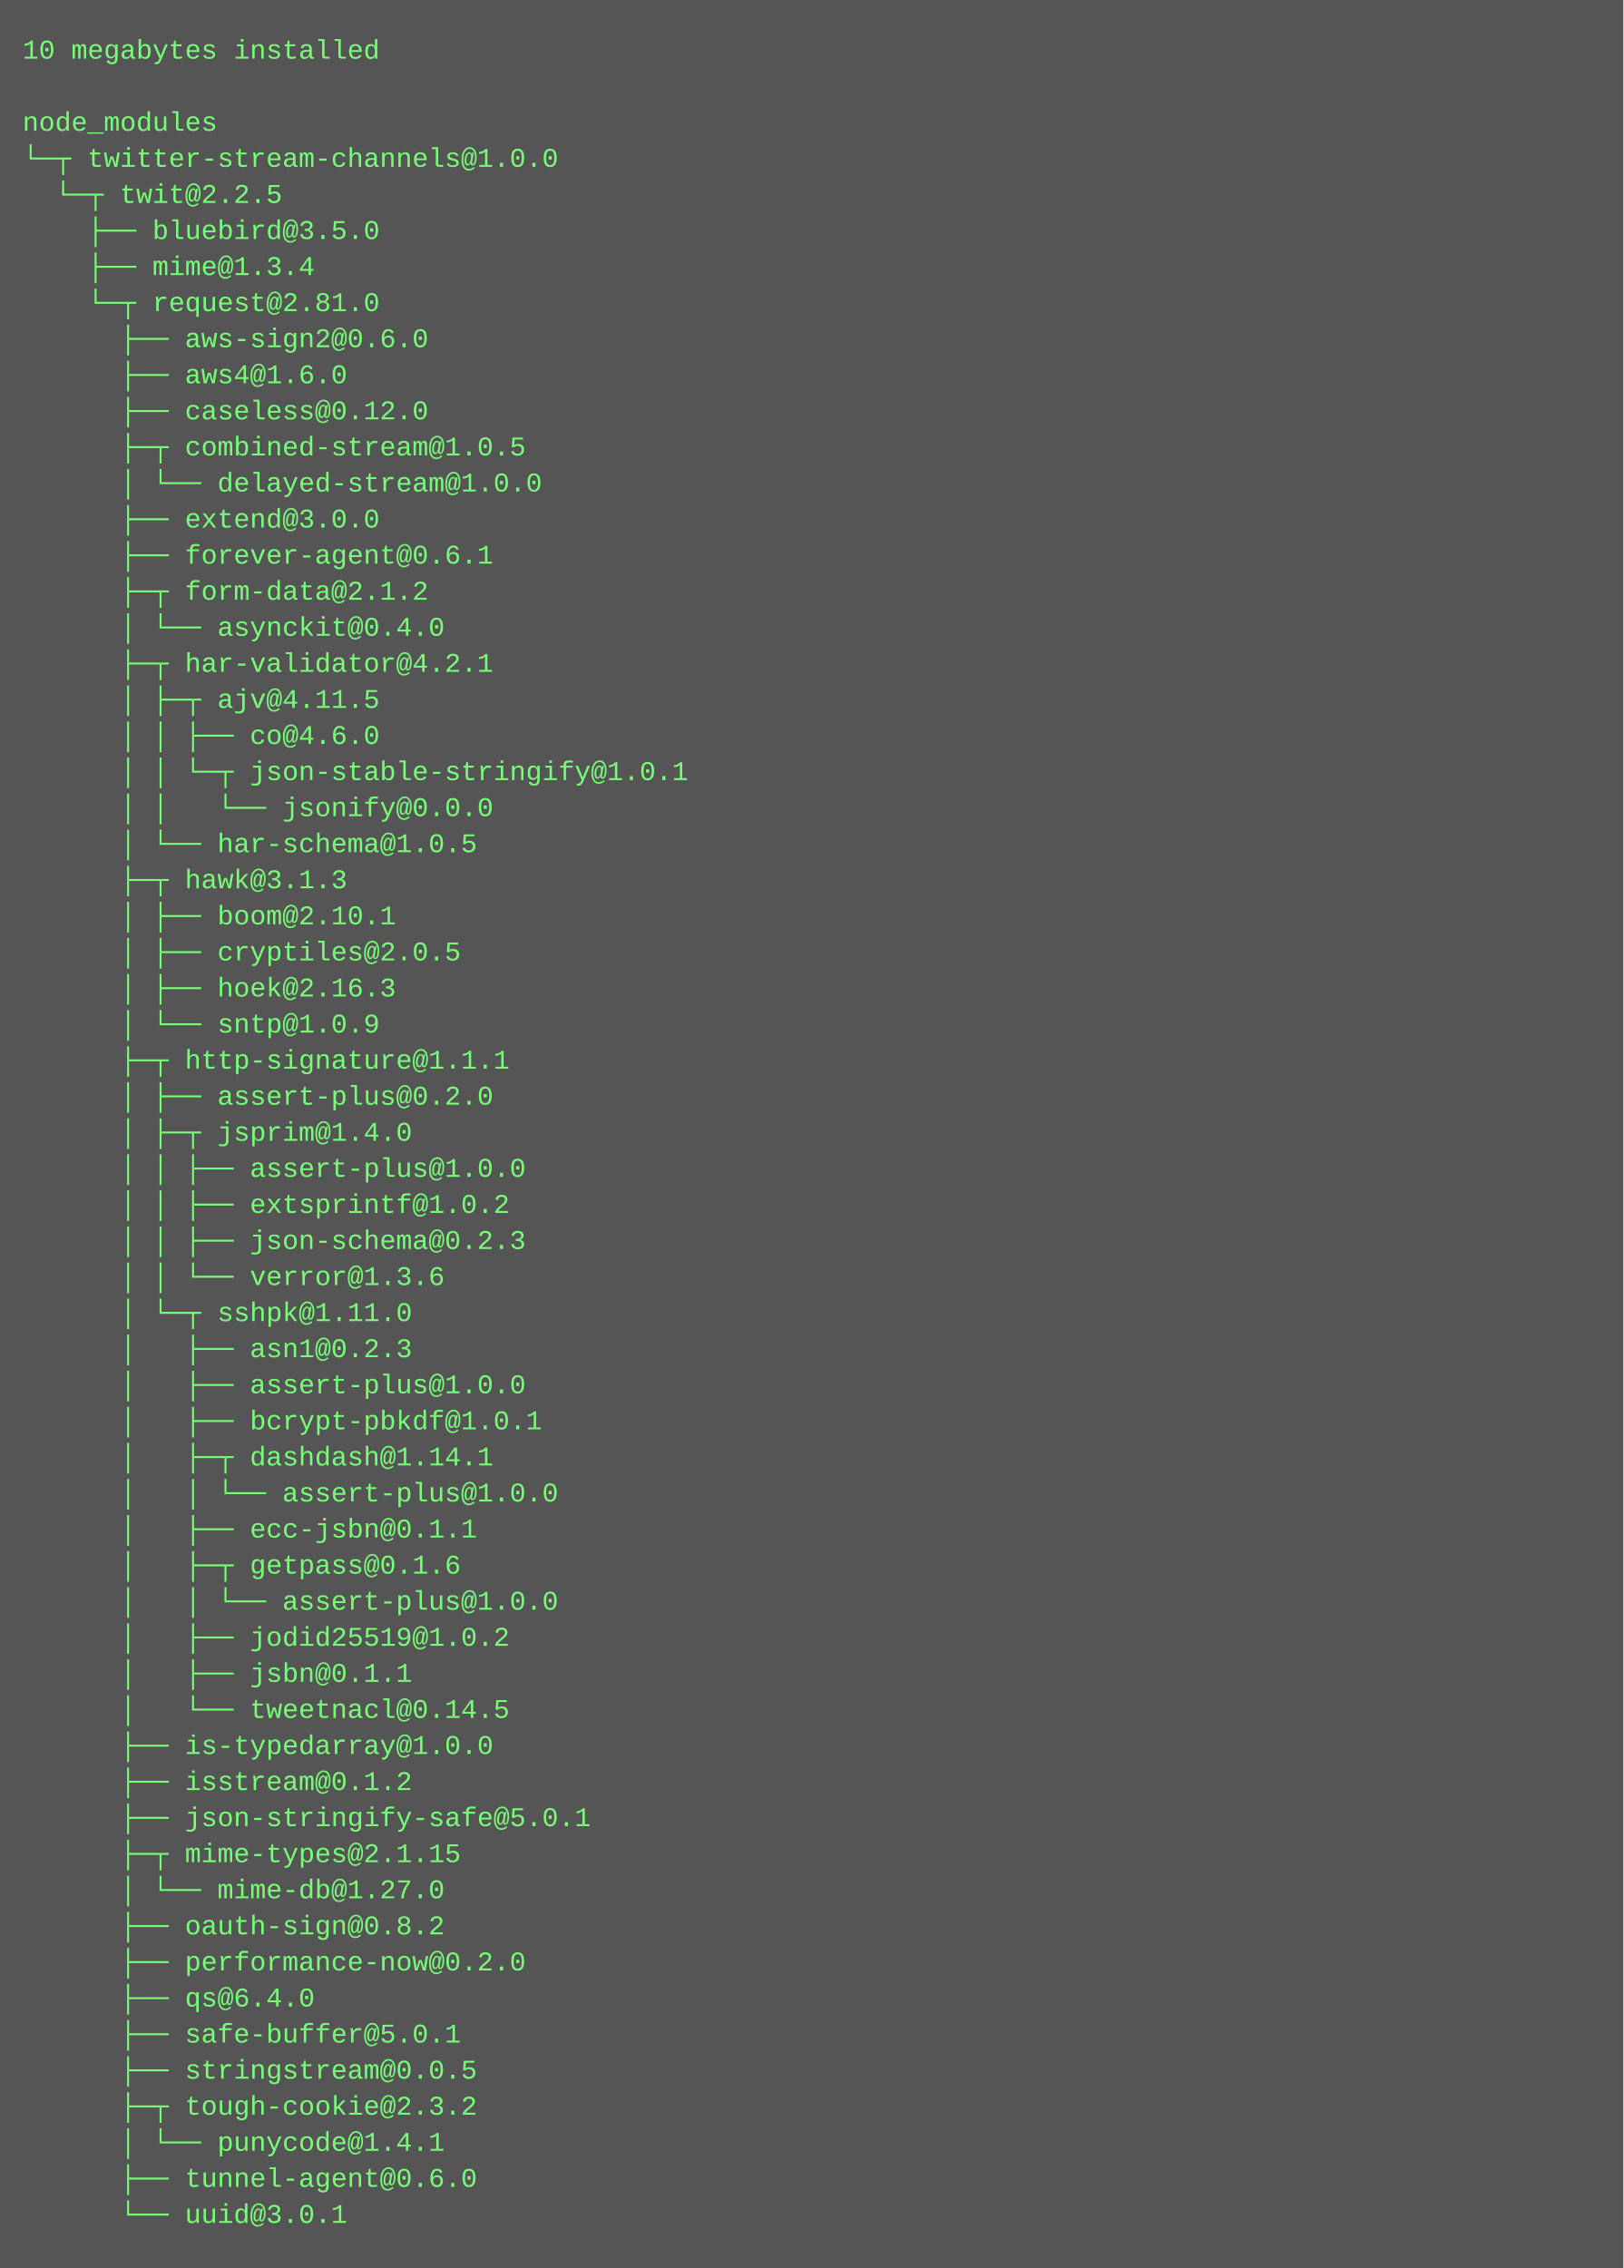
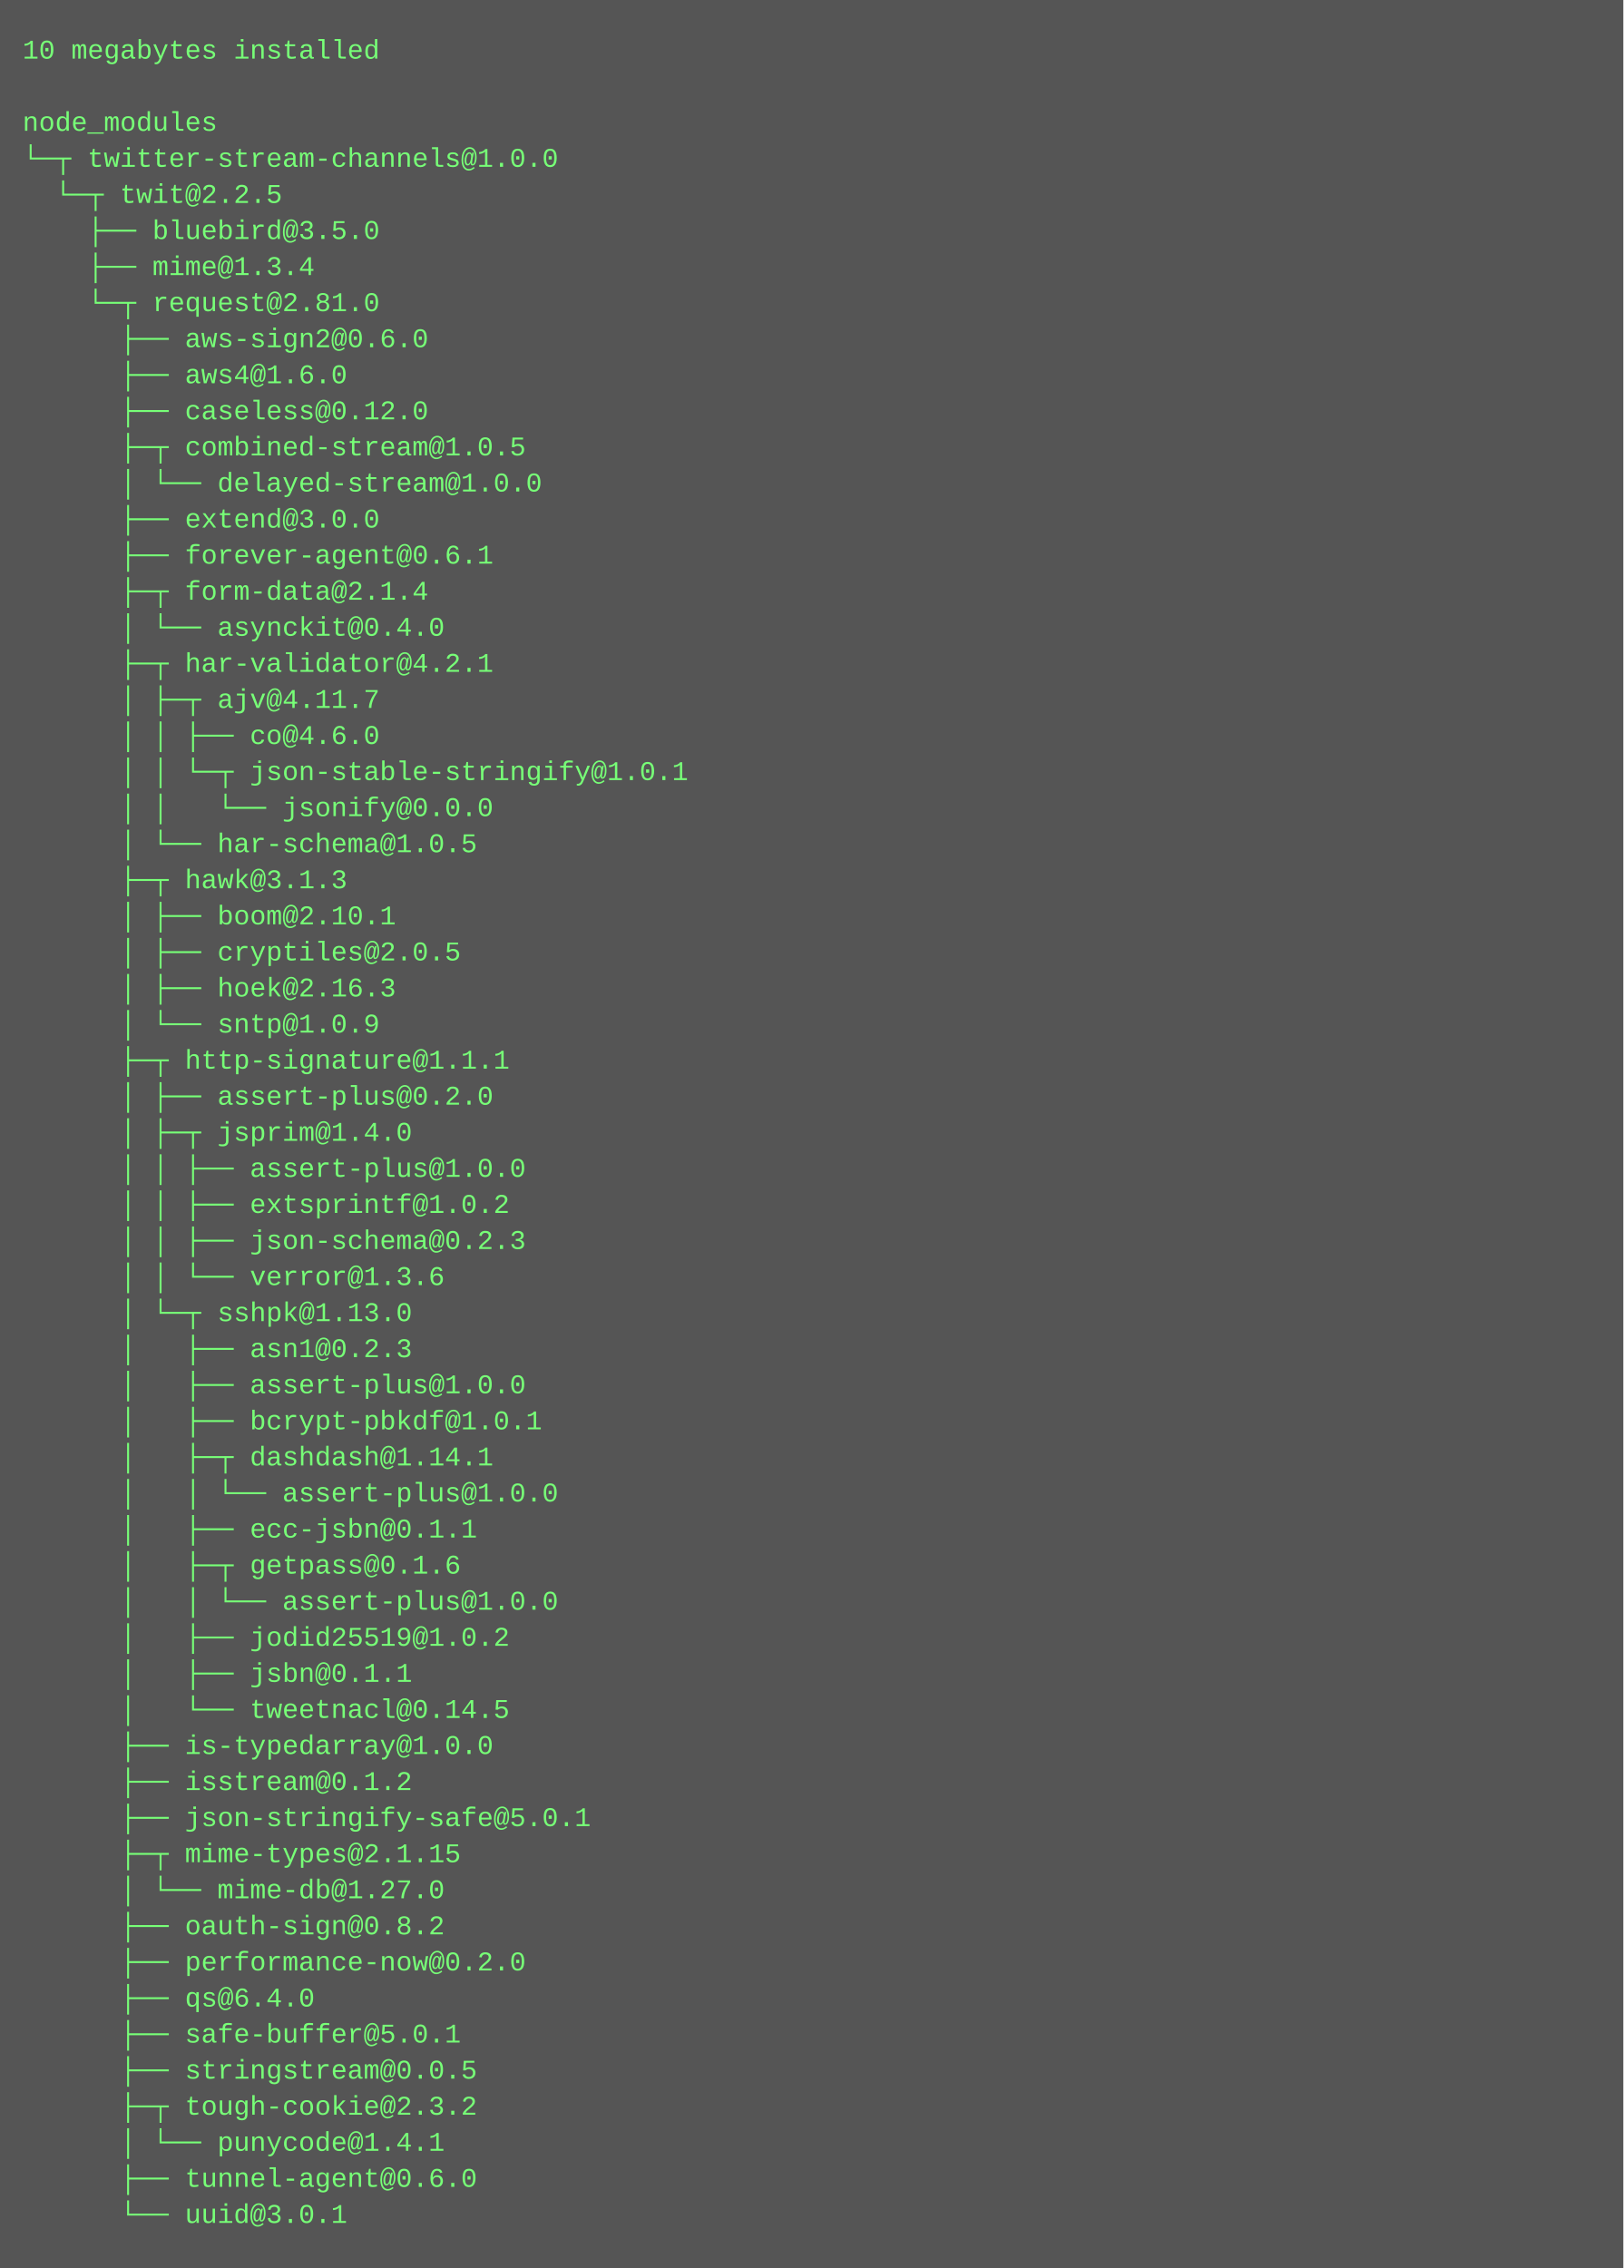
<svg xmlns="http://www.w3.org/2000/svg" height="1006" width="720">
  <rect height="1006" fill="#555" width="720" />
  <text fill="#7f7" font-family="Courier New" font-size="12" xml:space="preserve">
    <tspan x="10" y="26">10 megabytes installed</tspan>
    <tspan x="10" y="42" />
    <tspan x="10" y="58">node_modules</tspan>
    <tspan x="10" y="74">└─┬ twitter-stream-channels@1.0.0 </tspan>
    <tspan x="10" y="90">  └─┬ twit@2.2.5 </tspan>
    <tspan x="10" y="106">    ├── bluebird@3.5.0 </tspan>
    <tspan x="10" y="122">    ├── mime@1.3.4 </tspan>
    <tspan x="10" y="138">    └─┬ request@2.81.0 </tspan>
    <tspan x="10" y="154">      ├── aws-sign2@0.6.0 </tspan>
    <tspan x="10" y="170">      ├── aws4@1.6.0 </tspan>
    <tspan x="10" y="186">      ├── caseless@0.12.0 </tspan>
    <tspan x="10" y="202">      ├─┬ combined-stream@1.0.5 </tspan>
    <tspan x="10" y="218">      │ └── delayed-stream@1.0.0 </tspan>
    <tspan x="10" y="234">      ├── extend@3.0.0 </tspan>
    <tspan x="10" y="250">      ├── forever-agent@0.6.1 </tspan>
-     <tspan x="10" y="266">      ├─┬ form-data@2.1.2 </tspan>
+     <tspan x="10" y="266">      ├─┬ form-data@2.1.4 </tspan>
    <tspan x="10" y="282">      │ └── asynckit@0.4.0 </tspan>
    <tspan x="10" y="298">      ├─┬ har-validator@4.2.1 </tspan>
-     <tspan x="10" y="314">      │ ├─┬ ajv@4.11.5 </tspan>
+     <tspan x="10" y="314">      │ ├─┬ ajv@4.11.7 </tspan>
    <tspan x="10" y="330">      │ │ ├── co@4.6.0 </tspan>
    <tspan x="10" y="346">      │ │ └─┬ json-stable-stringify@1.0.1 </tspan>
    <tspan x="10" y="362">      │ │   └── jsonify@0.0.0 </tspan>
    <tspan x="10" y="378">      │ └── har-schema@1.0.5 </tspan>
    <tspan x="10" y="394">      ├─┬ hawk@3.1.3 </tspan>
    <tspan x="10" y="410">      │ ├── boom@2.10.1 </tspan>
    <tspan x="10" y="426">      │ ├── cryptiles@2.0.5 </tspan>
    <tspan x="10" y="442">      │ ├── hoek@2.16.3 </tspan>
    <tspan x="10" y="458">      │ └── sntp@1.0.9 </tspan>
    <tspan x="10" y="474">      ├─┬ http-signature@1.1.1 </tspan>
    <tspan x="10" y="490">      │ ├── assert-plus@0.2.0 </tspan>
    <tspan x="10" y="506">      │ ├─┬ jsprim@1.4.0 </tspan>
    <tspan x="10" y="522">      │ │ ├── assert-plus@1.0.0 </tspan>
    <tspan x="10" y="538">      │ │ ├── extsprintf@1.0.2 </tspan>
    <tspan x="10" y="554">      │ │ ├── json-schema@0.2.3 </tspan>
    <tspan x="10" y="570">      │ │ └── verror@1.3.6 </tspan>
-     <tspan x="10" y="586">      │ └─┬ sshpk@1.11.0 </tspan>
+     <tspan x="10" y="586">      │ └─┬ sshpk@1.13.0 </tspan>
    <tspan x="10" y="602">      │   ├── asn1@0.2.3 </tspan>
    <tspan x="10" y="618">      │   ├── assert-plus@1.0.0 </tspan>
    <tspan x="10" y="634">      │   ├── bcrypt-pbkdf@1.0.1 </tspan>
    <tspan x="10" y="650">      │   ├─┬ dashdash@1.14.1 </tspan>
    <tspan x="10" y="666">      │   │ └── assert-plus@1.0.0 </tspan>
    <tspan x="10" y="682">      │   ├── ecc-jsbn@0.1.1 </tspan>
    <tspan x="10" y="698">      │   ├─┬ getpass@0.1.6 </tspan>
    <tspan x="10" y="714">      │   │ └── assert-plus@1.0.0 </tspan>
    <tspan x="10" y="730">      │   ├── jodid25519@1.0.2 </tspan>
    <tspan x="10" y="746">      │   ├── jsbn@0.1.1 </tspan>
    <tspan x="10" y="762">      │   └── tweetnacl@0.14.5 </tspan>
    <tspan x="10" y="778">      ├── is-typedarray@1.0.0 </tspan>
    <tspan x="10" y="794">      ├── isstream@0.1.2 </tspan>
    <tspan x="10" y="810">      ├── json-stringify-safe@5.0.1 </tspan>
    <tspan x="10" y="826">      ├─┬ mime-types@2.1.15 </tspan>
    <tspan x="10" y="842">      │ └── mime-db@1.27.0 </tspan>
    <tspan x="10" y="858">      ├── oauth-sign@0.8.2 </tspan>
    <tspan x="10" y="874">      ├── performance-now@0.2.0 </tspan>
    <tspan x="10" y="890">      ├── qs@6.4.0 </tspan>
    <tspan x="10" y="906">      ├── safe-buffer@5.0.1 </tspan>
    <tspan x="10" y="922">      ├── stringstream@0.0.5 </tspan>
    <tspan x="10" y="938">      ├─┬ tough-cookie@2.3.2 </tspan>
    <tspan x="10" y="954">      │ └── punycode@1.4.1 </tspan>
    <tspan x="10" y="970">      ├── tunnel-agent@0.6.0 </tspan>
    <tspan x="10" y="986">      └── uuid@3.0.1</tspan>
  </text>
</svg>
